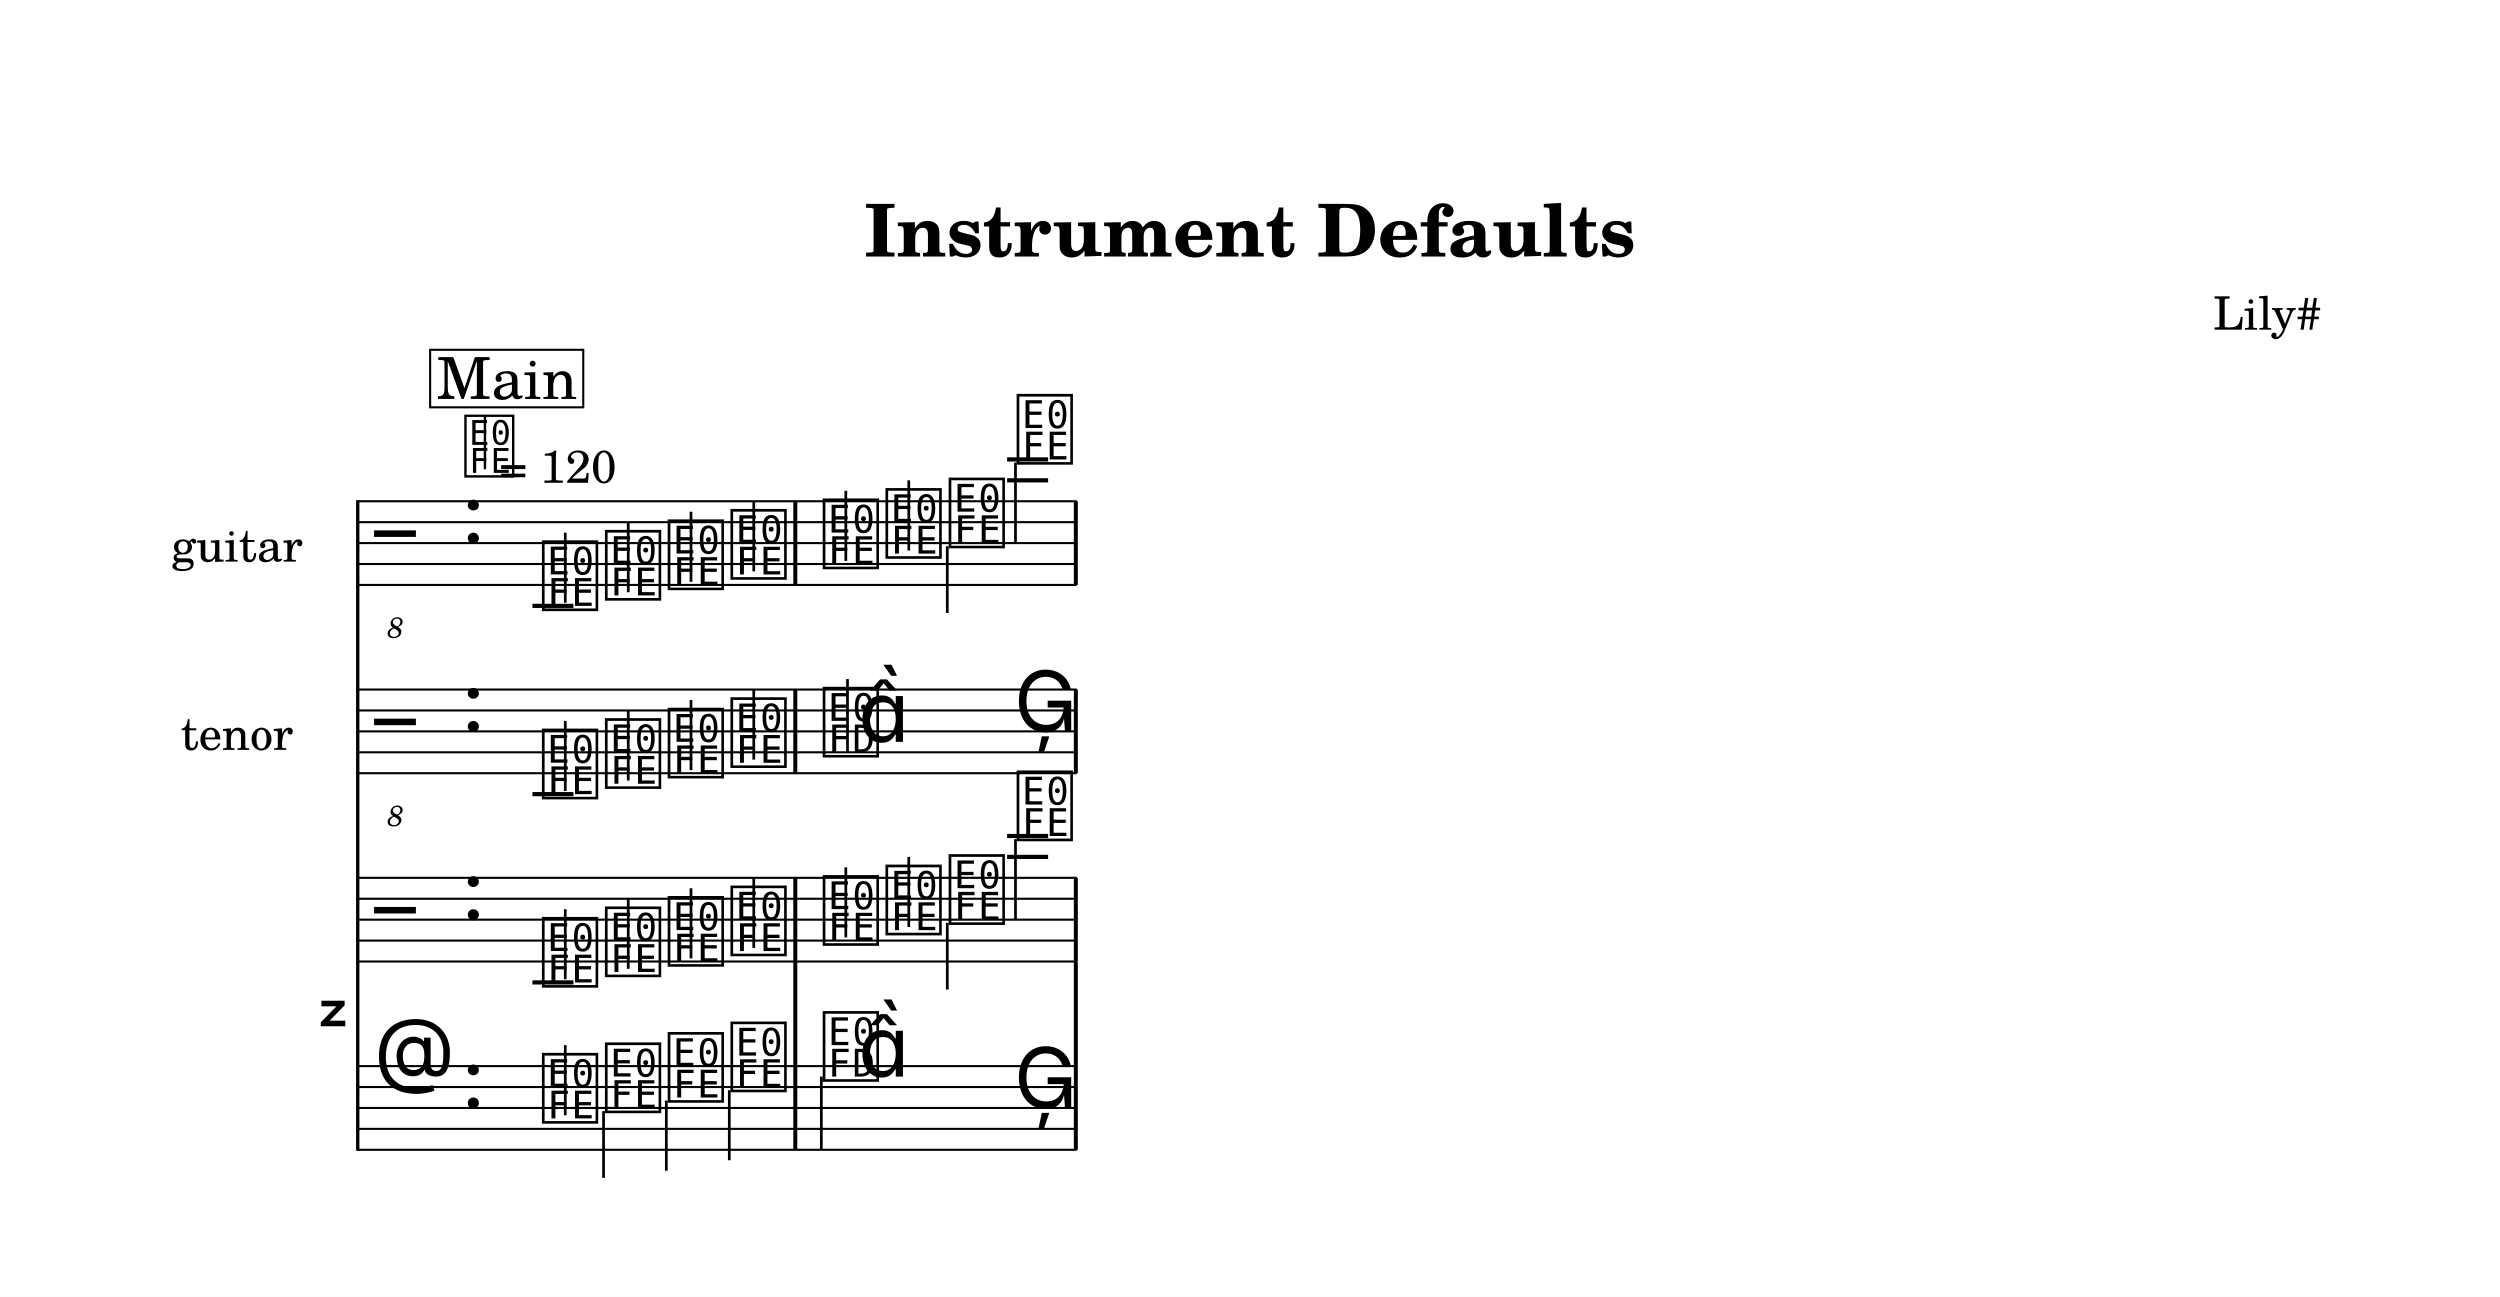
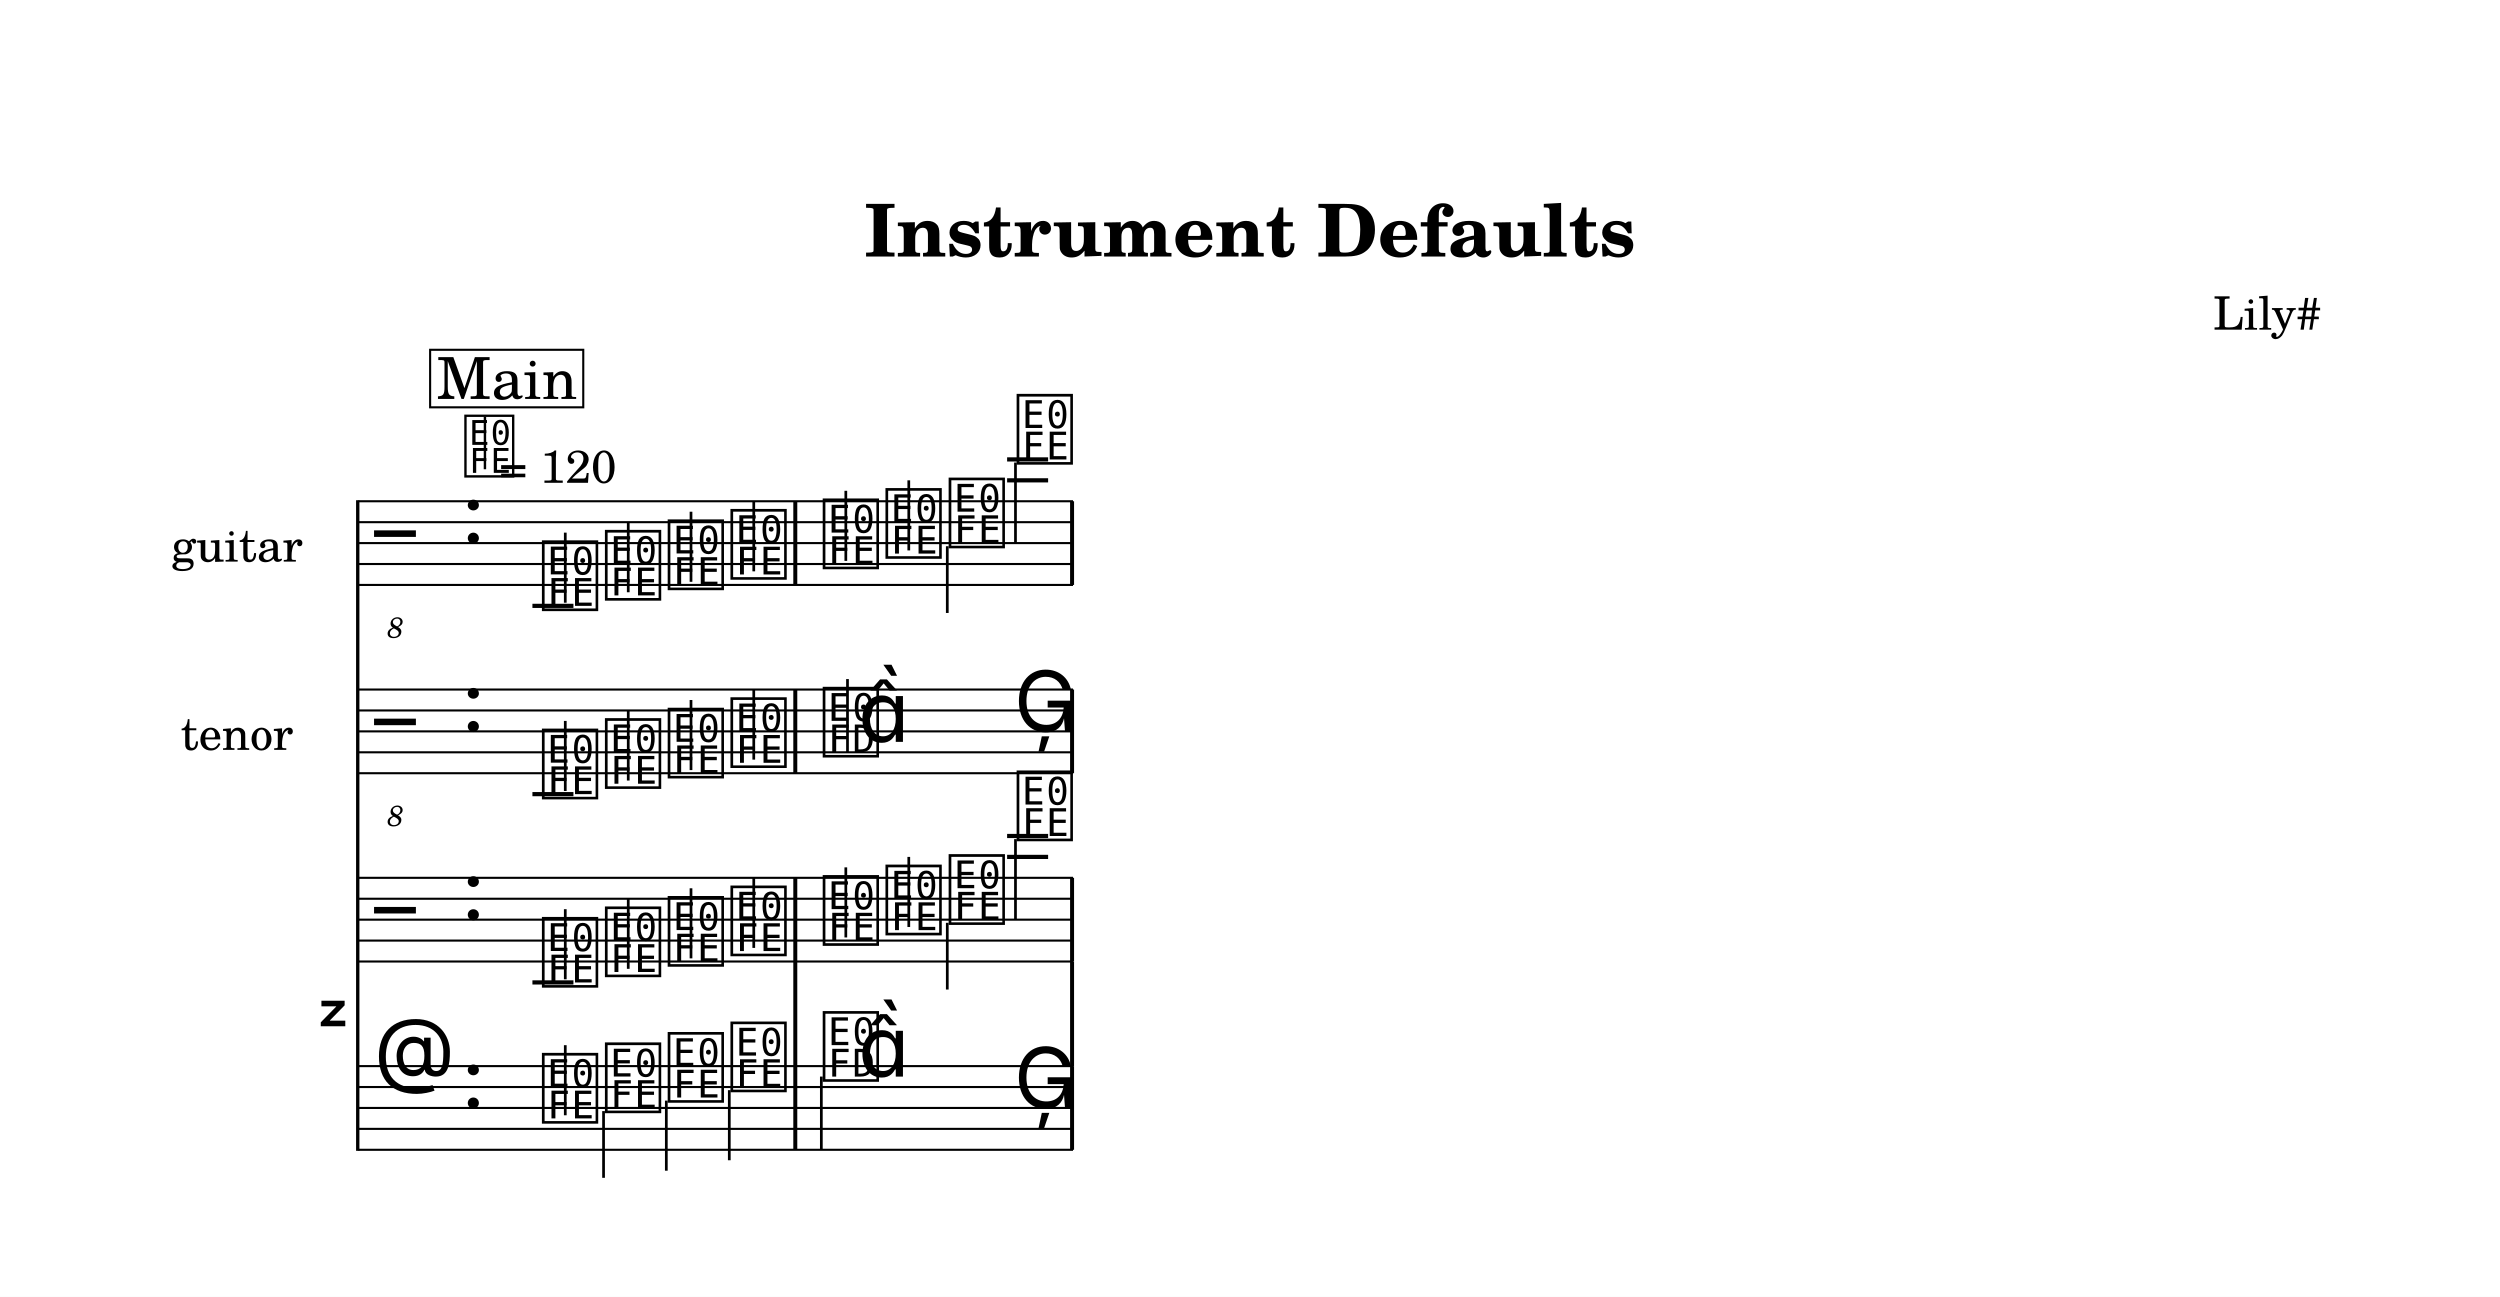
<svg xmlns="http://www.w3.org/2000/svg" width="1195.0" height="619.9" viewBox="0 0 119.50 61.99" font-family="TeX Gyre Schola, serif">
  <style>
  @font-face { font-family: 'Emmentaler'; src: local('Emmentaler'); }
  .music { font-family: 'Emmentaler', serif; }
</style>
  <rect x="0" y="0" width="119.50" height="61.99" fill="#FFFFFF" />
  <text x="59.75" y="12.26" font-size="3.49" font-weight="bold" text-anchor="middle" data-pos="96">Instrument Defaults</text>
  <text x="110.97" y="15.76" font-size="2.20" text-anchor="end" data-pos="127">Lily#</text>
  <g transform="translate(8.54,0.00) scale(1,1)">
    <text x="8.18" y="48.46" font-size="4.00" font-family="Emmentaler-Brace" text-anchor="end"></text>
    <text x="5.94" y="25.96" font-size="2.20" text-anchor="end" dominant-baseline="central">guitar</text>
    <text x="5.48" y="34.96" font-size="2.20" text-anchor="end" dominant-baseline="central">tenor</text>
    <line x1="8.56" y1="23.91" x2="8.56" y2="55.01" stroke="#000000" stroke-width="0.160" />
    <rect x="29.38" y="45.96" width="0.19" height="5.00" />
-     <rect x="42.79" y="45.96" width="0.19" height="5.00" />
-     <line x1="8.59" y1="23.96" x2="42.93" y2="23.96" stroke="#000000" stroke-width="0.100" />
-     <line x1="8.59" y1="24.96" x2="42.93" y2="24.96" stroke="#000000" stroke-width="0.100" />
-     <line x1="8.59" y1="25.96" x2="42.93" y2="25.96" stroke="#000000" stroke-width="0.100" />
-     <line x1="8.59" y1="26.96" x2="42.93" y2="26.96" stroke="#000000" stroke-width="0.100" />
-     <line x1="8.59" y1="27.96" x2="42.93" y2="27.96" stroke="#000000" stroke-width="0.100" />
+     <rect x="42.61" y="45.96" width="0.19" height="5.00" />
+     <line x1="8.59" y1="23.96" x2="42.75" y2="23.96" stroke="#000000" stroke-width="0.100" />
+     <line x1="8.59" y1="24.96" x2="42.75" y2="24.96" stroke="#000000" stroke-width="0.100" />
+     <line x1="8.59" y1="25.96" x2="42.75" y2="25.96" stroke="#000000" stroke-width="0.100" />
+     <line x1="8.59" y1="26.96" x2="42.75" y2="26.96" stroke="#000000" stroke-width="0.100" />
+     <line x1="8.59" y1="27.96" x2="42.75" y2="27.96" stroke="#000000" stroke-width="0.100" />
    <text class="music" x="9.34" y="26.96" font-size="4.00"></text>
    <text x="10.36" y="30.49" font-size="1.39" font-style="italic" text-anchor="middle">8</text>
    <text class="music" x="13.54" y="25.96" font-size="4.00" data-pos="151"></text>
    <line x1="16.91" y1="28.96" x2="18.87" y2="28.96" stroke="#000000" stroke-width="0.200" />
    <line x1="39.60" y1="22.96" x2="41.56" y2="22.96" stroke="#000000" stroke-width="0.200" />
    <line x1="39.60" y1="21.96" x2="41.56" y2="21.96" stroke="#000000" stroke-width="0.200" />
    <text class="music" x="17.24" y="28.96" font-size="4.00" data-pos="484"></text>
    <line x1="18.48" y1="28.81" x2="18.48" y2="25.46" stroke="#000000" stroke-width="0.130" />
    <text class="music" x="20.25" y="28.46" font-size="4.00" data-pos="487"></text>
    <line x1="21.49" y1="28.31" x2="21.49" y2="24.96" stroke="#000000" stroke-width="0.130" />
    <text class="music" x="23.25" y="27.96" font-size="4.00" data-pos="489"></text>
    <line x1="24.49" y1="27.81" x2="24.49" y2="24.46" stroke="#000000" stroke-width="0.130" />
    <text class="music" x="26.25" y="27.46" font-size="4.00" data-pos="491"></text>
    <line x1="27.49" y1="27.31" x2="27.49" y2="23.96" stroke="#000000" stroke-width="0.130" />
    <text class="music" x="30.66" y="26.96" font-size="4.00" data-pos="495"></text>
    <line x1="31.89" y1="26.81" x2="31.89" y2="23.46" stroke="#000000" stroke-width="0.130" />
    <text class="music" x="33.66" y="26.46" font-size="4.00" data-pos="498"></text>
    <line x1="34.90" y1="26.31" x2="34.90" y2="22.96" stroke="#000000" stroke-width="0.130" />
    <text class="music" x="36.68" y="25.96" font-size="4.00" data-pos="500"></text>
    <line x1="36.74" y1="26.11" x2="36.74" y2="29.30" stroke="#000000" stroke-width="0.130" />
    <text class="music" x="39.93" y="21.96" font-size="4.00" data-pos="502"></text>
    <line x1="40.00" y1="22.11" x2="40.00" y2="25.96" stroke="#000000" stroke-width="0.130" />
    <rect x="29.38" y="23.96" width="0.19" height="4.00" data-pos="493" />
-     <rect x="42.79" y="23.96" width="0.19" height="4.00" data-pos="505" />
-     <line x1="8.59" y1="32.96" x2="42.93" y2="32.96" stroke="#000000" stroke-width="0.100" />
-     <line x1="8.59" y1="33.96" x2="42.93" y2="33.96" stroke="#000000" stroke-width="0.100" />
-     <line x1="8.59" y1="34.96" x2="42.93" y2="34.96" stroke="#000000" stroke-width="0.100" />
-     <line x1="8.59" y1="35.96" x2="42.93" y2="35.96" stroke="#000000" stroke-width="0.100" />
-     <line x1="8.59" y1="36.96" x2="42.93" y2="36.96" stroke="#000000" stroke-width="0.100" />
+     <rect x="42.61" y="23.96" width="0.19" height="4.00" data-pos="505" />
+     <line x1="8.59" y1="32.96" x2="42.75" y2="32.96" stroke="#000000" stroke-width="0.100" />
+     <line x1="8.59" y1="33.96" x2="42.75" y2="33.96" stroke="#000000" stroke-width="0.100" />
+     <line x1="8.59" y1="34.96" x2="42.75" y2="34.96" stroke="#000000" stroke-width="0.100" />
+     <line x1="8.59" y1="35.96" x2="42.75" y2="35.96" stroke="#000000" stroke-width="0.100" />
+     <line x1="8.59" y1="36.96" x2="42.75" y2="36.96" stroke="#000000" stroke-width="0.100" />
    <text class="music" x="9.34" y="35.96" font-size="4.00"></text>
    <text x="10.36" y="39.49" font-size="1.39" font-style="italic" text-anchor="middle">8</text>
    <text class="music" x="13.54" y="34.96" font-size="4.00" data-pos="151"></text>
    <line x1="16.91" y1="37.96" x2="18.87" y2="37.96" stroke="#000000" stroke-width="0.200" />
    <text class="music" x="17.24" y="37.96" font-size="4.00" data-pos="531"></text>
    <line x1="18.48" y1="37.81" x2="18.48" y2="34.46" stroke="#000000" stroke-width="0.130" />
    <text class="music" x="20.25" y="37.46" font-size="4.00" data-pos="534"></text>
    <line x1="21.49" y1="37.31" x2="21.49" y2="33.96" stroke="#000000" stroke-width="0.130" />
    <text class="music" x="23.25" y="36.96" font-size="4.00" data-pos="536"></text>
    <line x1="24.49" y1="36.81" x2="24.49" y2="33.46" stroke="#000000" stroke-width="0.130" />
    <text class="music" x="26.25" y="36.46" font-size="4.00" data-pos="538"></text>
    <line x1="27.49" y1="36.31" x2="27.49" y2="32.96" stroke="#000000" stroke-width="0.130" />
    <text class="music" x="30.66" y="35.96" font-size="4.00" data-pos="542"></text>
    <line x1="31.97" y1="35.96" x2="31.97" y2="32.46" stroke="#000000" stroke-width="0.130" />
    <text class="music" x="32.48" y="35.46" font-size="4.00"></text>
    <text class="music" x="39.93" y="34.96" font-size="4.00" data-pos="546"></text>
    <rect x="29.38" y="32.96" width="0.19" height="4.00" data-pos="540" />
-     <rect x="42.79" y="32.96" width="0.19" height="4.00" data-pos="549" />
-     <line x1="8.59" y1="41.96" x2="42.93" y2="41.96" stroke="#000000" stroke-width="0.100" />
-     <line x1="8.59" y1="42.96" x2="42.93" y2="42.96" stroke="#000000" stroke-width="0.100" />
-     <line x1="8.59" y1="43.96" x2="42.93" y2="43.96" stroke="#000000" stroke-width="0.100" />
-     <line x1="8.59" y1="44.96" x2="42.93" y2="44.96" stroke="#000000" stroke-width="0.100" />
-     <line x1="8.59" y1="45.96" x2="42.93" y2="45.96" stroke="#000000" stroke-width="0.100" />
+     <rect x="42.61" y="32.96" width="0.19" height="4.00" data-pos="549" />
+     <line x1="8.59" y1="41.96" x2="42.75" y2="41.96" stroke="#000000" stroke-width="0.100" />
+     <line x1="8.59" y1="42.96" x2="42.75" y2="42.96" stroke="#000000" stroke-width="0.100" />
+     <line x1="8.59" y1="43.96" x2="42.75" y2="43.96" stroke="#000000" stroke-width="0.100" />
+     <line x1="8.59" y1="44.96" x2="42.75" y2="44.96" stroke="#000000" stroke-width="0.100" />
+     <line x1="8.59" y1="45.96" x2="42.75" y2="45.96" stroke="#000000" stroke-width="0.100" />
    <text class="music" x="9.34" y="44.96" font-size="4.00" data-pos="383"></text>
    <text class="music" x="13.54" y="43.96" font-size="4.00" data-pos="151"></text>
    <line x1="16.91" y1="46.96" x2="18.87" y2="46.96" stroke="#000000" stroke-width="0.200" />
    <line x1="39.60" y1="40.96" x2="41.56" y2="40.96" stroke="#000000" stroke-width="0.200" />
    <line x1="39.60" y1="39.96" x2="41.56" y2="39.96" stroke="#000000" stroke-width="0.200" />
    <text class="music" x="17.24" y="46.96" font-size="4.00" data-pos="576"></text>
    <line x1="18.48" y1="46.81" x2="18.48" y2="43.46" stroke="#000000" stroke-width="0.130" />
    <text class="music" x="20.25" y="46.46" font-size="4.00" data-pos="579"></text>
    <line x1="21.49" y1="46.31" x2="21.49" y2="42.96" stroke="#000000" stroke-width="0.130" />
    <text class="music" x="23.25" y="45.96" font-size="4.00" data-pos="581"></text>
    <line x1="24.49" y1="45.81" x2="24.49" y2="42.46" stroke="#000000" stroke-width="0.130" />
    <text class="music" x="26.25" y="45.46" font-size="4.00" data-pos="583"></text>
    <line x1="27.49" y1="45.31" x2="27.49" y2="41.96" stroke="#000000" stroke-width="0.130" />
    <text class="music" x="30.66" y="44.96" font-size="4.00" data-pos="587"></text>
    <line x1="31.89" y1="44.81" x2="31.89" y2="41.46" stroke="#000000" stroke-width="0.130" />
    <text class="music" x="33.66" y="44.46" font-size="4.00" data-pos="590"></text>
    <line x1="34.90" y1="44.31" x2="34.90" y2="40.96" stroke="#000000" stroke-width="0.130" />
    <text class="music" x="36.68" y="43.96" font-size="4.00" data-pos="592"></text>
    <line x1="36.74" y1="44.11" x2="36.74" y2="47.30" stroke="#000000" stroke-width="0.130" />
    <text class="music" x="39.93" y="39.96" font-size="4.00" data-pos="594"></text>
    <line x1="40.00" y1="40.11" x2="40.00" y2="43.96" stroke="#000000" stroke-width="0.130" />
    <rect x="29.38" y="41.96" width="0.19" height="4.00" data-pos="585" />
-     <rect x="42.79" y="41.96" width="0.19" height="4.00" data-pos="597" />
-     <line x1="8.59" y1="50.96" x2="42.93" y2="50.96" stroke="#000000" stroke-width="0.100" />
-     <line x1="8.59" y1="51.96" x2="42.93" y2="51.96" stroke="#000000" stroke-width="0.100" />
-     <line x1="8.59" y1="52.96" x2="42.93" y2="52.96" stroke="#000000" stroke-width="0.100" />
-     <line x1="8.59" y1="53.96" x2="42.93" y2="53.96" stroke="#000000" stroke-width="0.100" />
-     <line x1="8.59" y1="54.96" x2="42.93" y2="54.96" stroke="#000000" stroke-width="0.100" />
+     <rect x="42.61" y="41.96" width="0.19" height="4.00" data-pos="597" />
+     <line x1="8.59" y1="50.96" x2="42.75" y2="50.96" stroke="#000000" stroke-width="0.100" />
+     <line x1="8.59" y1="51.96" x2="42.75" y2="51.96" stroke="#000000" stroke-width="0.100" />
+     <line x1="8.59" y1="52.96" x2="42.75" y2="52.96" stroke="#000000" stroke-width="0.100" />
+     <line x1="8.59" y1="53.96" x2="42.75" y2="53.96" stroke="#000000" stroke-width="0.100" />
+     <line x1="8.59" y1="54.96" x2="42.75" y2="54.96" stroke="#000000" stroke-width="0.100" />
    <text class="music" x="9.34" y="51.96" font-size="4.00" data-pos="445"></text>
    <text class="music" x="13.54" y="52.96" font-size="4.00" data-pos="151"></text>
    <text class="music" x="17.24" y="53.46" font-size="4.00" data-pos="622"></text>
    <line x1="18.48" y1="53.31" x2="18.48" y2="49.96" stroke="#000000" stroke-width="0.130" />
    <text class="music" x="20.25" y="52.96" font-size="4.00" data-pos="625"></text>
    <line x1="20.31" y1="53.11" x2="20.31" y2="56.30" stroke="#000000" stroke-width="0.130" />
    <text class="music" x="23.25" y="52.46" font-size="4.00" data-pos="627"></text>
    <line x1="23.31" y1="52.61" x2="23.31" y2="55.96" stroke="#000000" stroke-width="0.130" />
    <text class="music" x="26.25" y="51.96" font-size="4.00" data-pos="629"></text>
    <line x1="26.32" y1="52.11" x2="26.32" y2="55.46" stroke="#000000" stroke-width="0.130" />
    <text class="music" x="30.66" y="51.46" font-size="4.00" data-pos="633"></text>
    <line x1="30.72" y1="51.46" x2="30.72" y2="54.96" stroke="#000000" stroke-width="0.130" />
    <text class="music" x="32.48" y="51.46" font-size="4.00"></text>
    <text class="music" x="39.93" y="52.96" font-size="4.00" data-pos="637"></text>
    <rect x="29.38" y="50.96" width="0.19" height="4.00" data-pos="631" />
-     <rect x="42.79" y="50.96" width="0.19" height="4.00" data-pos="640" />
+     <rect x="42.61" y="50.96" width="0.19" height="4.00" data-pos="640" />
    <text class="music" x="13.54" y="22.60" font-size="3.56" data-pos="142"></text>
    <line x1="14.64" y1="22.43" x2="14.64" y2="19.92" stroke="#000000" stroke-width="0.116" data-pos="142" />
    <text x="15.32" y="23.08" font-size="2.20" data-pos="142">= 120</text>
    <rect x="12.02" y="16.72" width="7.32" height="2.75" fill="#FFFFFF" stroke="#000000" stroke-width="0.100" data-pos="645" />
    <text x="15.69" y="19.07" font-size="2.77" text-anchor="middle" data-pos="645">Main</text>
  </g>
</svg>
